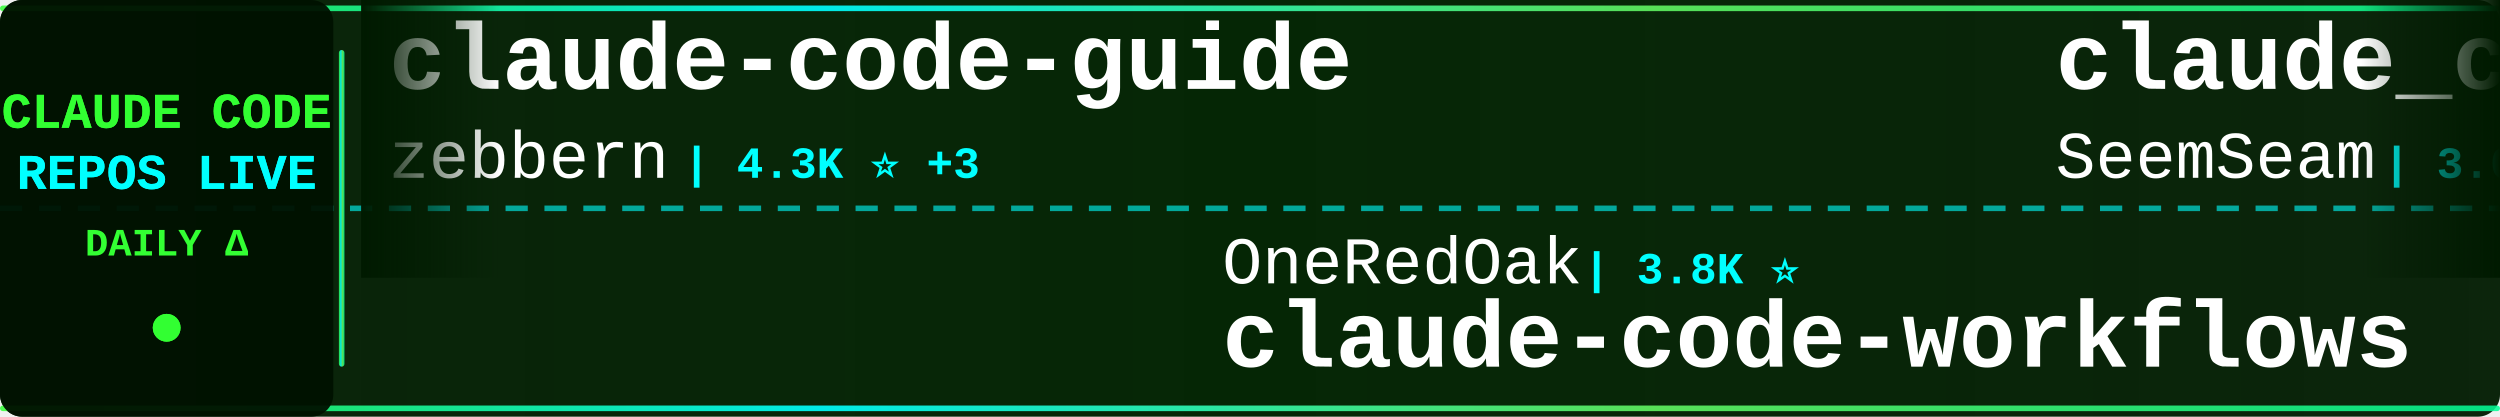
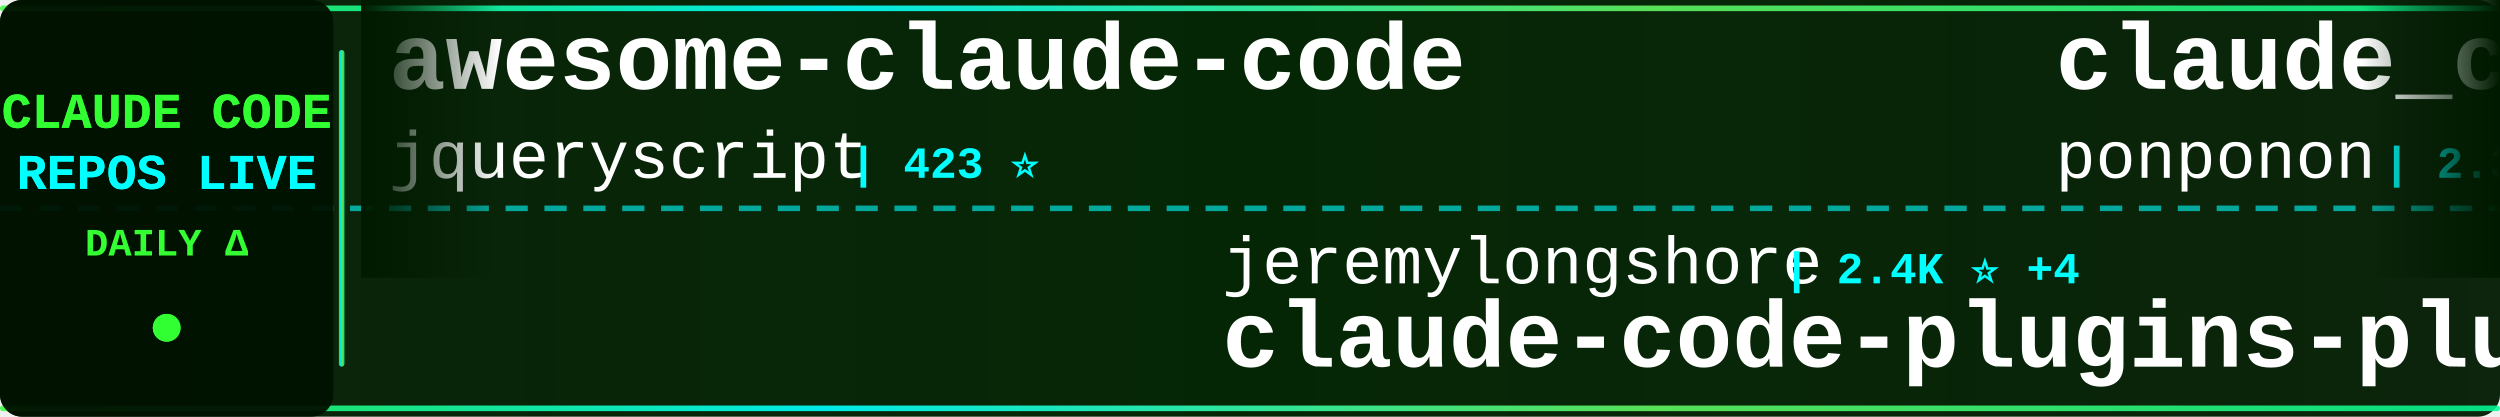
<svg xmlns="http://www.w3.org/2000/svg" width="900" height="150">
  <defs>
    <linearGradient id="tickerBg" x1="0%" y1="0%" x2="100%" y2="0%">
      <stop offset="0%" style="stop-color:#001a00;stop-opacity:0.95" />
      <stop offset="50%" style="stop-color:#002200;stop-opacity:0.98" />
      <stop offset="100%" style="stop-color:#001a00;stop-opacity:0.95" />
    </linearGradient>
    <linearGradient id="borderGrad" x1="0%" y1="0%" x2="100%" y2="0%">
      <stop offset="0%" style="stop-color:#33ff33;stop-opacity:0.85">
        <animate attributeName="stop-opacity" values="0.85;1;0.85" dur="2s" repeatCount="indefinite" />
      </stop>
      <stop offset="33%" style="stop-color:#00ffff;stop-opacity:0.9">
        <animate attributeName="stop-opacity" values="0.9;1;0.9" dur="2.2s" repeatCount="indefinite" />
      </stop>
      <stop offset="66%" style="stop-color:#66ff66;stop-opacity:0.85">
        <animate attributeName="stop-opacity" values="0.85;1;0.85" dur="1.8s" repeatCount="indefinite" />
      </stop>
      <stop offset="100%" style="stop-color:#00ff99;stop-opacity:0.85">
        <animate attributeName="stop-opacity" values="0.85;1;0.85" dur="2s" repeatCount="indefinite" />
      </stop>
    </linearGradient>
    <filter id="textGlow">
      <feGaussianBlur stdDeviation="0.1" result="coloredBlur" />
      <feMerge>
        <feMergeNode in="coloredBlur" />
        <feMergeNode in="SourceGraphic" />
      </feMerge>
    </filter>
    <filter id="metricGlow">
      <feGaussianBlur stdDeviation="0.2" result="coloredBlur" />
      <feMerge>
        <feMergeNode in="coloredBlur" />
        <feMergeNode in="SourceGraphic" />
      </feMerge>
    </filter>
    <linearGradient id="leftFade" x1="0%" y1="0%" x2="100%" y2="0%">
      <stop offset="0%" style="stop-color:#001a00;stop-opacity:1" />
      <stop offset="100%" style="stop-color:#001a00;stop-opacity:0" />
    </linearGradient>
    <linearGradient id="rightFade" x1="0%" y1="0%" x2="100%" y2="0%">
      <stop offset="0%" style="stop-color:#001a00;stop-opacity:0" />
      <stop offset="100%" style="stop-color:#001a00;stop-opacity:1" />
    </linearGradient>
  </defs>
  <rect width="900" height="150" fill="url(#tickerBg)" rx="8" />
  <rect x="0" y="2" width="900" height="2" fill="url(#borderGrad)" rx="1" />
  <rect x="0" y="146" width="900" height="2" fill="url(#borderGrad)" rx="1" />
  <line x1="0" y1="75" x2="900" y2="75" stroke="#00ffff" stroke-width="2" stroke-dasharray="8 6" opacity="0.6" />
  <rect x="0" y="0" width="120" height="150" fill="#001100" opacity="0.95" rx="8" />
  <text x="60" y="46" font-family="'Courier New', monospace" font-size="18" font-weight="bold" fill="#33ff33" text-anchor="middle" filter="url(#textGlow)">
    CLAUDE CODE
  </text>
  <text x="60" y="68" font-family="'Courier New', monospace" font-size="18" font-weight="bold" fill="#00ffff" text-anchor="middle" filter="url(#textGlow)">
    REPOS LIVE
  </text>
  <text x="60" y="92" font-family="'Courier New', monospace" font-size="14" font-weight="bold" fill="#33ff33" text-anchor="middle">
    DAILY Δ
  </text>
  <circle cx="60" cy="118" r="5" fill="#33ff33" filter="url(#metricGlow)">
    <animate attributeName="r" values="4;6;4" dur="1.5s" repeatCount="indefinite" />
    <animate attributeName="opacity" values="0.6;1;0.6" dur="1.5s" repeatCount="indefinite" />
  </circle>
  <rect x="122" y="18" width="2" height="114" fill="url(#borderGrad)" rx="1" />
  <clipPath id="tickerClip">
    <rect x="130" y="0" width="770" height="150" />
  </clipPath>
  <g clip-path="url(#tickerClip)">
    <g id="tickerItems">
      <animateTransform attributeName="transform" attributeType="XML" type="translate" from="0 0" to="-3000 0" dur="54s" repeatCount="indefinite" />
      <g transform="translate(0, 0)">
-         <text x="140" y="32" font-family="'Courier New', monospace" font-size="34" font-weight="bold" fill="#ffffff">claude-code-guide</text>
-         <text x="140" y="64" font-family="'Courier New', monospace" font-size="24" font-weight="normal" fill="#ffffff" opacity="1.0">zebbern</text>
-         <text x="246" y="64" font-family="'Courier New', monospace" font-size="16" font-weight="bold" fill="#00ffff"> | 4.3K ⭐ +3</text>
+         <text x="140" y="32" font-family="'Courier New', monospace" font-size="34" font-weight="bold" fill="#ffffff">awesome-claude-code</text>
+         <text x="140" y="64" font-family="'Courier New', monospace" font-size="24" font-weight="normal" fill="#ffffff" opacity="1.0">jqueryscript</text>
+         <text x="306" y="64" font-family="'Courier New', monospace" font-size="16" font-weight="bold" fill="#00ffff"> | 423 ⭐</text>
      </g>
      <g transform="translate(300, 0)">
-         <text x="140" y="102" font-family="'Courier New', monospace" font-size="24" font-weight="normal" fill="#ffffff" opacity="1.0">OneRedOak</text>
-         <text x="270" y="102" font-family="'Courier New', monospace" font-size="16" font-weight="bold" fill="#00ffff"> | 3.8K ⭐</text>
-         <text x="140" y="132" font-family="'Courier New', monospace" font-size="34" font-weight="bold" fill="#ffffff">claude-code-workflows</text>
+         <text x="140" y="102" font-family="'Courier New', monospace" font-size="24" font-weight="normal" fill="#ffffff" opacity="1.0">jeremylongshore</text>
+         <text x="342" y="102" font-family="'Courier New', monospace" font-size="16" font-weight="bold" fill="#00ffff"> | 2.4K ⭐ +4</text>
+         <text x="140" y="132" font-family="'Courier New', monospace" font-size="34" font-weight="bold" fill="#ffffff">claude-code-plugins-plus...</text>
      </g>
      <g transform="translate(600, 0)">
-         <text x="140" y="32" font-family="'Courier New', monospace" font-size="34" font-weight="bold" fill="#ffffff">claude_codex_bridge</text>
-         <text x="140" y="64" font-family="'Courier New', monospace" font-size="24" font-weight="normal" fill="#ffffff" opacity="1.0">SeemSeam</text>
-         <text x="258" y="64" font-family="'Courier New', monospace" font-size="16" font-weight="bold" fill="#00ffff"> | 3.0K ⭐ +15</text>
+         <text x="140" y="32" font-family="'Courier New', monospace" font-size="34" font-weight="bold" fill="#ffffff">claude_code_src</text>
+         <text x="140" y="64" font-family="'Courier New', monospace" font-size="24" font-weight="normal" fill="#ffffff" opacity="1.0">ponponon</text>
+         <text x="258" y="64" font-family="'Courier New', monospace" font-size="16" font-weight="bold" fill="#00ffff"> | 2.3K ⭐ +2</text>
      </g>
      <g transform="translate(900, 0)">
+         <text x="140" y="102" font-family="'Courier New', monospace" font-size="24" font-weight="normal" fill="#ffffff" opacity="1.0">disler</text>
+         <text x="234" y="102" font-family="'Courier New', monospace" font-size="16" font-weight="bold" fill="#00ffff"> | 1.4K ⭐ +4</text>
+         <text x="140" y="132" font-family="'Courier New', monospace" font-size="34" font-weight="bold" fill="#ffffff">pi-vs-claude-code</text>
+       </g>
+       <g transform="translate(1200, 0)">
+         <text x="140" y="32" font-family="'Courier New', monospace" font-size="34" font-weight="bold" fill="#ffffff">Claude-Code-Source-Study</text>
+         <text x="140" y="64" font-family="'Courier New', monospace" font-size="24" font-weight="normal" fill="#ffffff" opacity="1.0">luyao618</text>
+         <text x="258" y="64" font-family="'Courier New', monospace" font-size="16" font-weight="bold" fill="#00ffff"> | 1.5K ⭐ +3</text>
+       </g>
+       <g transform="translate(1500, 0)">
+         <text x="140" y="102" font-family="'Courier New', monospace" font-size="24" font-weight="normal" fill="#ffffff" opacity="1.0">guanshan</text>
+         <text x="258" y="102" font-family="'Courier New', monospace" font-size="16" font-weight="bold" fill="#00ffff"> | 60 ⭐</text>
+         <text x="140" y="132" font-family="'Courier New', monospace" font-size="34" font-weight="bold" fill="#ffffff">ClaudeCode</text>
+       </g>
+       <g transform="translate(1800, 0)">
+         <text x="140" y="32" font-family="'Courier New', monospace" font-size="34" font-weight="bold" fill="#ffffff">claude-code-cheat-sheet</text>
+         <text x="140" y="64" font-family="'Courier New', monospace" font-size="24" font-weight="normal" fill="#ffffff" opacity="1.0">Njengah</text>
+         <text x="246" y="64" font-family="'Courier New', monospace" font-size="16" font-weight="bold" fill="#00ffff"> | 1.8K ⭐ +5</text>
+       </g>
+       <g transform="translate(2100, 0)">
        <text x="140" y="102" font-family="'Courier New', monospace" font-size="24" font-weight="normal" fill="#ffffff" opacity="1.0">ChinaSiro</text>
        <text x="270" y="102" font-family="'Courier New', monospace" font-size="16" font-weight="bold" fill="#00ffff"> | 9.4K ⭐ +3</text>
        <text x="140" y="132" font-family="'Courier New', monospace" font-size="34" font-weight="bold" fill="#ffffff">claude-code-sourcemap</text>
      </g>
-       <g transform="translate(1200, 0)">
-         <text x="140" y="32" font-family="'Courier New', monospace" font-size="34" font-weight="bold" fill="#ffffff">claude-code-system-promp...</text>
-         <text x="140" y="64" font-family="'Courier New', monospace" font-size="24" font-weight="normal" fill="#ffffff" opacity="1.0">Piebald-AI</text>
-         <text x="282" y="64" font-family="'Courier New', monospace" font-size="16" font-weight="bold" fill="#00ffff"> | 11.0K ⭐ +25</text>
-       </g>
-       <g transform="translate(1500, 0)">
-         <text x="140" y="102" font-family="'Courier New', monospace" font-size="24" font-weight="normal" fill="#ffffff" opacity="1.0">anthropics</text>
-         <text x="282" y="102" font-family="'Courier New', monospace" font-size="16" font-weight="bold" fill="#00ffff"> | 8.0K ⭐ +19</text>
-         <text x="140" y="132" font-family="'Courier New', monospace" font-size="34" font-weight="bold" fill="#ffffff">claude-code-action</text>
-       </g>
-       <g transform="translate(1800, 0)">
-         <text x="140" y="32" font-family="'Courier New', monospace" font-size="34" font-weight="bold" fill="#ffffff">ClaudeCodeAgents</text>
-         <text x="140" y="64" font-family="'Courier New', monospace" font-size="24" font-weight="normal" fill="#ffffff" opacity="1.0">darcyegb</text>
-         <text x="258" y="64" font-family="'Courier New', monospace" font-size="16" font-weight="bold" fill="#00ffff"> | 724 ⭐ +2</text>
-       </g>
-       <g transform="translate(2100, 0)">
-         <text x="140" y="102" font-family="'Courier New', monospace" font-size="24" font-weight="normal" fill="#ffffff" opacity="1.0">frankbria</text>
-         <text x="270" y="102" font-family="'Courier New', monospace" font-size="16" font-weight="bold" fill="#00ffff"> | 9.3K ⭐ +7</text>
-         <text x="140" y="132" font-family="'Courier New', monospace" font-size="34" font-weight="bold" fill="#ffffff">ralph-claude-code</text>
-       </g>
      <g transform="translate(2400, 0)">
-         <text x="140" y="32" font-family="'Courier New', monospace" font-size="34" font-weight="bold" fill="#ffffff">ECC</text>
-         <text x="140" y="64" font-family="'Courier New', monospace" font-size="24" font-weight="normal" fill="#ffffff" opacity="1.0">affaan-m</text>
-         <text x="258" y="64" font-family="'Courier New', monospace" font-size="16" font-weight="bold" fill="#00ffff"> | 214.9K ⭐ +645</text>
+         <text x="140" y="32" font-family="'Courier New', monospace" font-size="34" font-weight="bold" fill="#ffffff">claude-code-showcase</text>
+         <text x="140" y="64" font-family="'Courier New', monospace" font-size="24" font-weight="normal" fill="#ffffff" opacity="1.0">ChrisWiles</text>
+         <text x="282" y="64" font-family="'Courier New', monospace" font-size="16" font-weight="bold" fill="#00ffff"> | 6.0K ⭐ +1</text>
      </g>
      <g transform="translate(2700, 0)">
-         <text x="140" y="102" font-family="'Courier New', monospace" font-size="24" font-weight="normal" fill="#ffffff" opacity="1.0">fuergaosi233</text>
-         <text x="306" y="102" font-family="'Courier New', monospace" font-size="16" font-weight="bold" fill="#00ffff"> | 2.7K ⭐</text>
-         <text x="140" y="132" font-family="'Courier New', monospace" font-size="34" font-weight="bold" fill="#ffffff">claude-code-proxy</text>
+         <text x="140" y="102" font-family="'Courier New', monospace" font-size="24" font-weight="normal" fill="#ffffff" opacity="1.0">ykdojo</text>
+         <text x="234" y="102" font-family="'Courier New', monospace" font-size="16" font-weight="bold" fill="#00ffff"> | 8.7K ⭐ +10</text>
+         <text x="140" y="132" font-family="'Courier New', monospace" font-size="34" font-weight="bold" fill="#ffffff">claude-code-tips</text>
      </g>
      <g transform="translate(3000, 0)">
-         <text x="140" y="32" font-family="'Courier New', monospace" font-size="34" font-weight="bold" fill="#ffffff">claude-code-guide</text>
-         <text x="140" y="64" font-family="'Courier New', monospace" font-size="24" font-weight="normal" fill="#ffffff" opacity="1.0">zebbern</text>
-         <text x="246" y="64" font-family="'Courier New', monospace" font-size="16" font-weight="bold" fill="#00ffff"> | 4.3K ⭐ +3</text>
+         <text x="140" y="32" font-family="'Courier New', monospace" font-size="34" font-weight="bold" fill="#ffffff">awesome-claude-code</text>
+         <text x="140" y="64" font-family="'Courier New', monospace" font-size="24" font-weight="normal" fill="#ffffff" opacity="1.0">jqueryscript</text>
+         <text x="306" y="64" font-family="'Courier New', monospace" font-size="16" font-weight="bold" fill="#00ffff"> | 423 ⭐</text>
      </g>
      <g transform="translate(3300, 0)">
-         <text x="140" y="102" font-family="'Courier New', monospace" font-size="24" font-weight="normal" fill="#ffffff" opacity="1.0">OneRedOak</text>
-         <text x="270" y="102" font-family="'Courier New', monospace" font-size="16" font-weight="bold" fill="#00ffff"> | 3.8K ⭐</text>
-         <text x="140" y="132" font-family="'Courier New', monospace" font-size="34" font-weight="bold" fill="#ffffff">claude-code-workflows</text>
+         <text x="140" y="102" font-family="'Courier New', monospace" font-size="24" font-weight="normal" fill="#ffffff" opacity="1.0">jeremylongshore</text>
+         <text x="342" y="102" font-family="'Courier New', monospace" font-size="16" font-weight="bold" fill="#00ffff"> | 2.4K ⭐ +4</text>
+         <text x="140" y="132" font-family="'Courier New', monospace" font-size="34" font-weight="bold" fill="#ffffff">claude-code-plugins-plus...</text>
      </g>
      <g transform="translate(3600, 0)">
-         <text x="140" y="32" font-family="'Courier New', monospace" font-size="34" font-weight="bold" fill="#ffffff">claude_codex_bridge</text>
-         <text x="140" y="64" font-family="'Courier New', monospace" font-size="24" font-weight="normal" fill="#ffffff" opacity="1.0">SeemSeam</text>
-         <text x="258" y="64" font-family="'Courier New', monospace" font-size="16" font-weight="bold" fill="#00ffff"> | 3.0K ⭐ +15</text>
+         <text x="140" y="32" font-family="'Courier New', monospace" font-size="34" font-weight="bold" fill="#ffffff">claude_code_src</text>
+         <text x="140" y="64" font-family="'Courier New', monospace" font-size="24" font-weight="normal" fill="#ffffff" opacity="1.0">ponponon</text>
+         <text x="258" y="64" font-family="'Courier New', monospace" font-size="16" font-weight="bold" fill="#00ffff"> | 2.3K ⭐ +2</text>
      </g>
      <g transform="translate(3900, 0)">
-         <text x="140" y="102" font-family="'Courier New', monospace" font-size="24" font-weight="normal" fill="#ffffff" opacity="1.0">ChinaSiro</text>
-         <text x="270" y="102" font-family="'Courier New', monospace" font-size="16" font-weight="bold" fill="#00ffff"> | 9.4K ⭐ +3</text>
-         <text x="140" y="132" font-family="'Courier New', monospace" font-size="34" font-weight="bold" fill="#ffffff">claude-code-sourcemap</text>
+         <text x="140" y="102" font-family="'Courier New', monospace" font-size="24" font-weight="normal" fill="#ffffff" opacity="1.0">disler</text>
+         <text x="234" y="102" font-family="'Courier New', monospace" font-size="16" font-weight="bold" fill="#00ffff"> | 1.4K ⭐ +4</text>
+         <text x="140" y="132" font-family="'Courier New', monospace" font-size="34" font-weight="bold" fill="#ffffff">pi-vs-claude-code</text>
      </g>
    </g>
  </g>
  <rect x="130" y="0" width="50" height="100" fill="url(#leftFade)" />
  <rect x="850" y="0" width="50" height="100" fill="url(#rightFade)" />
</svg>
